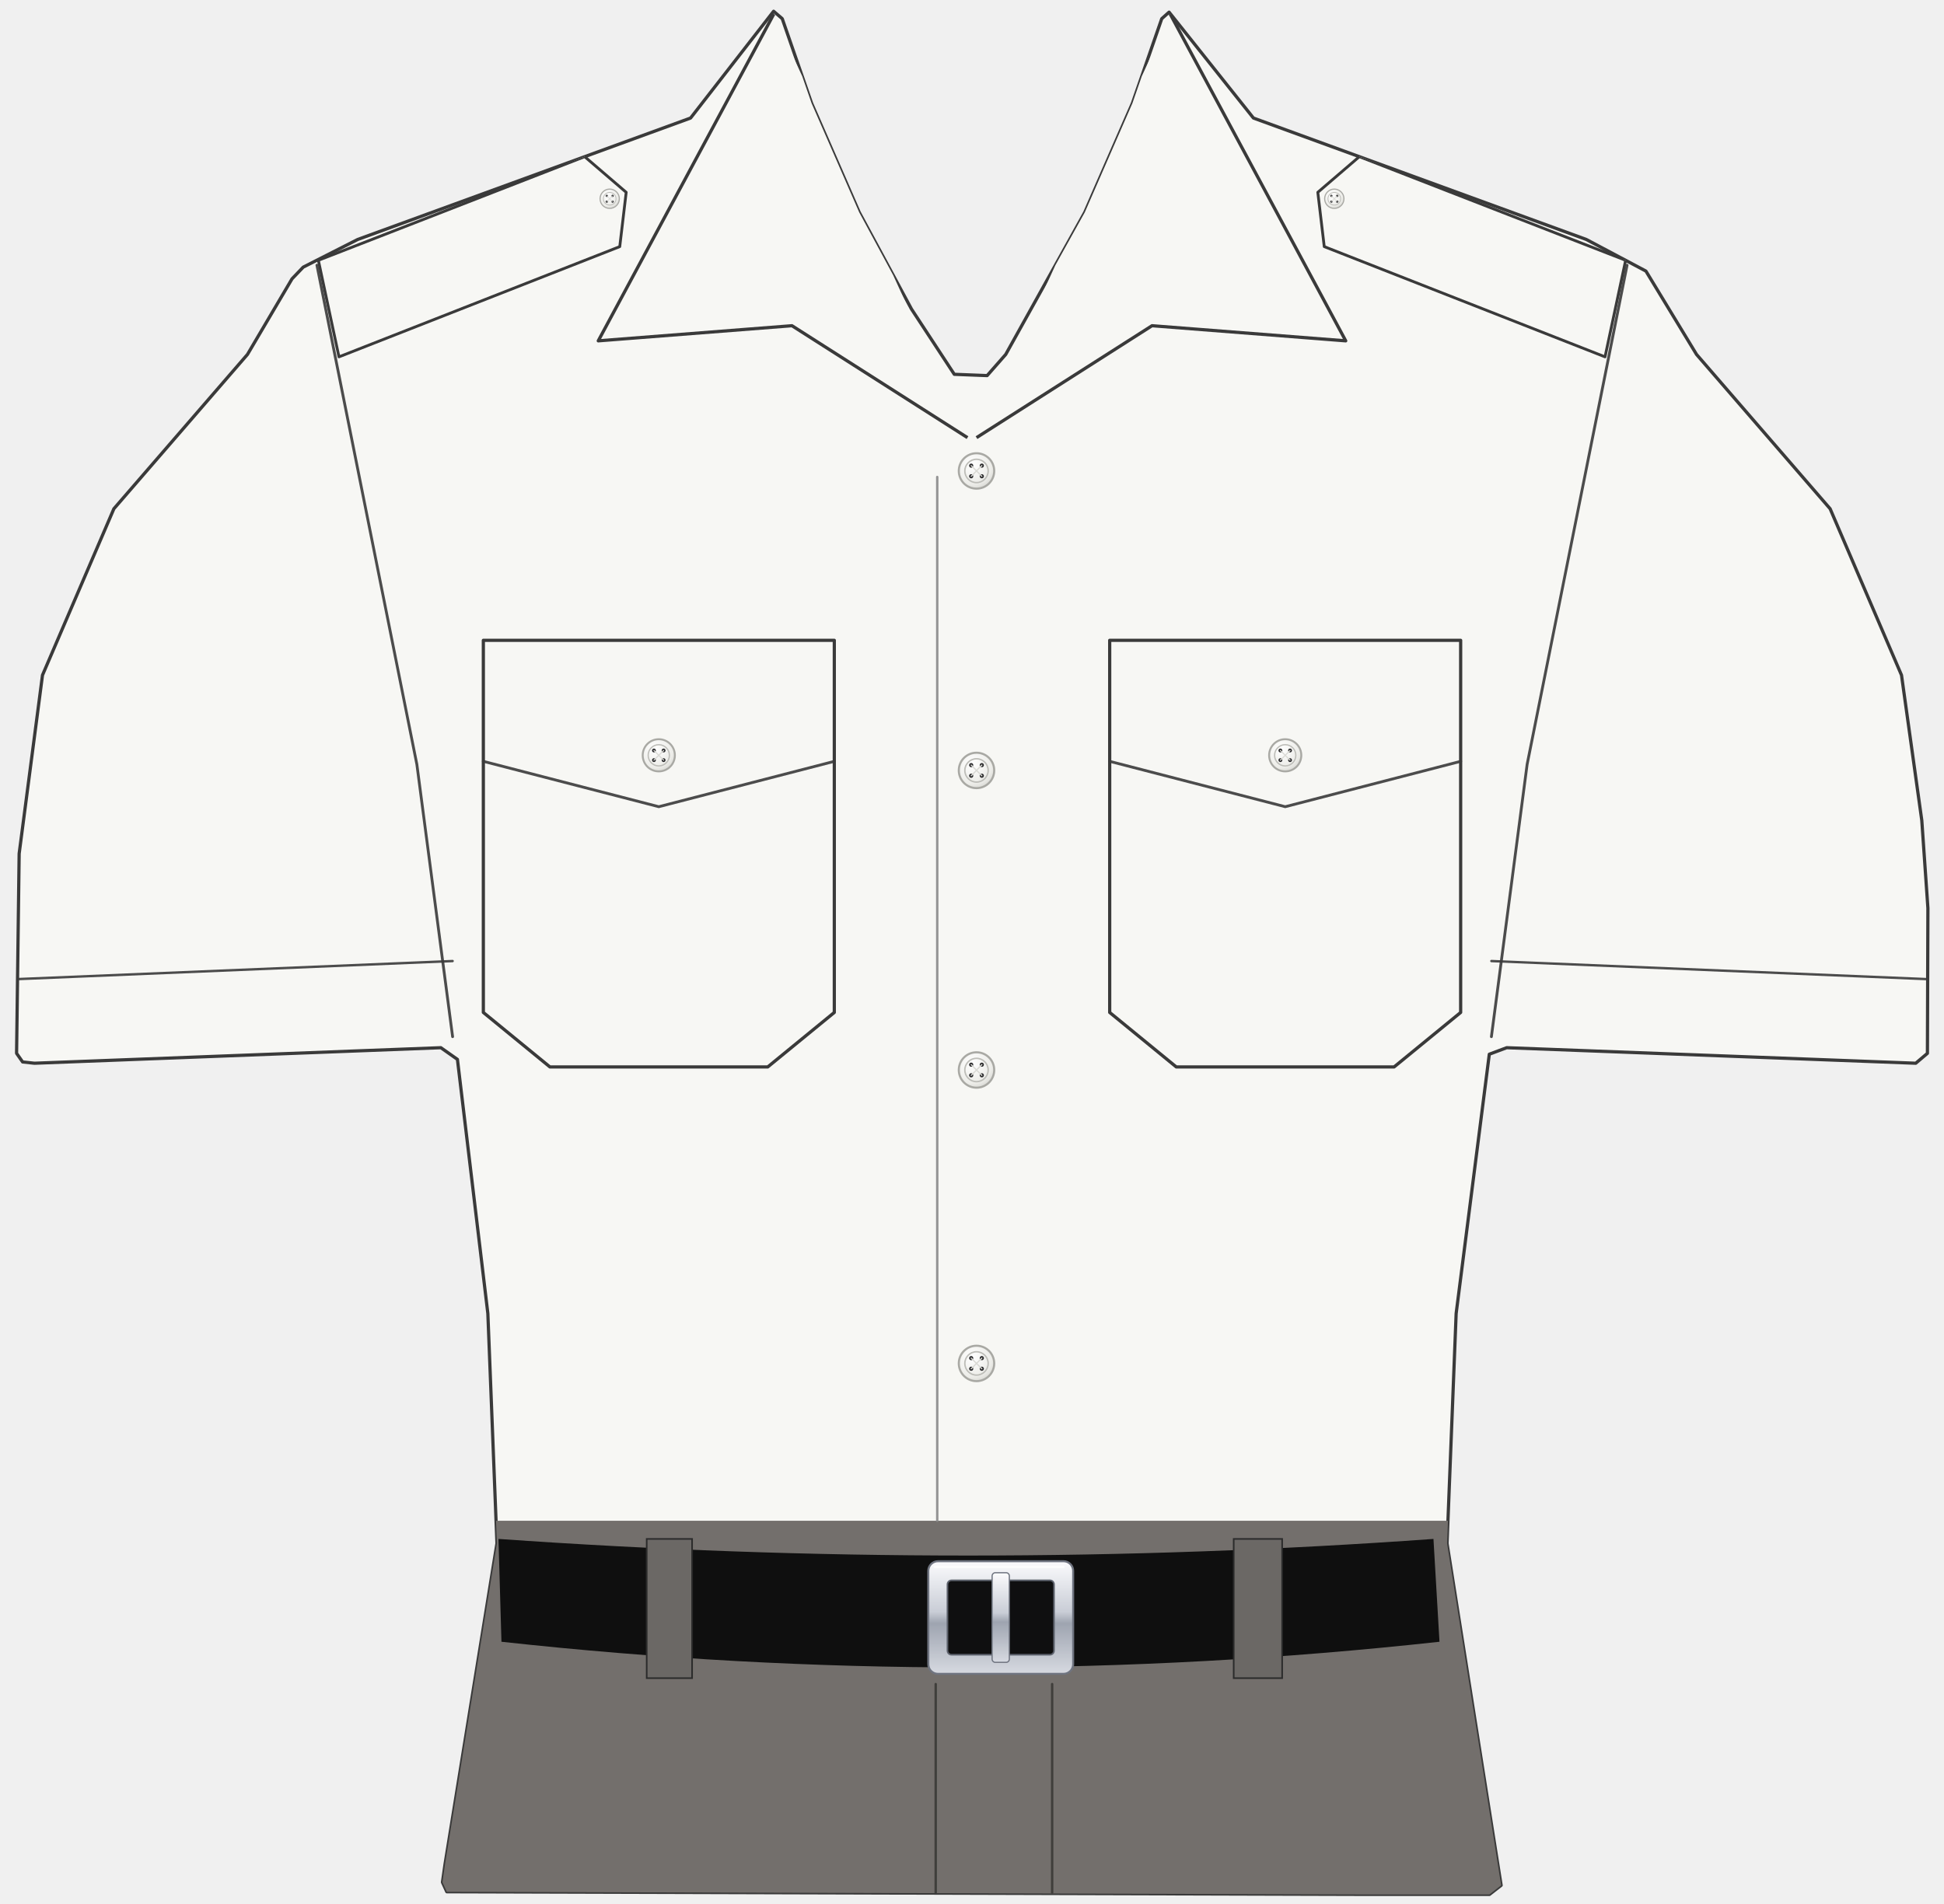
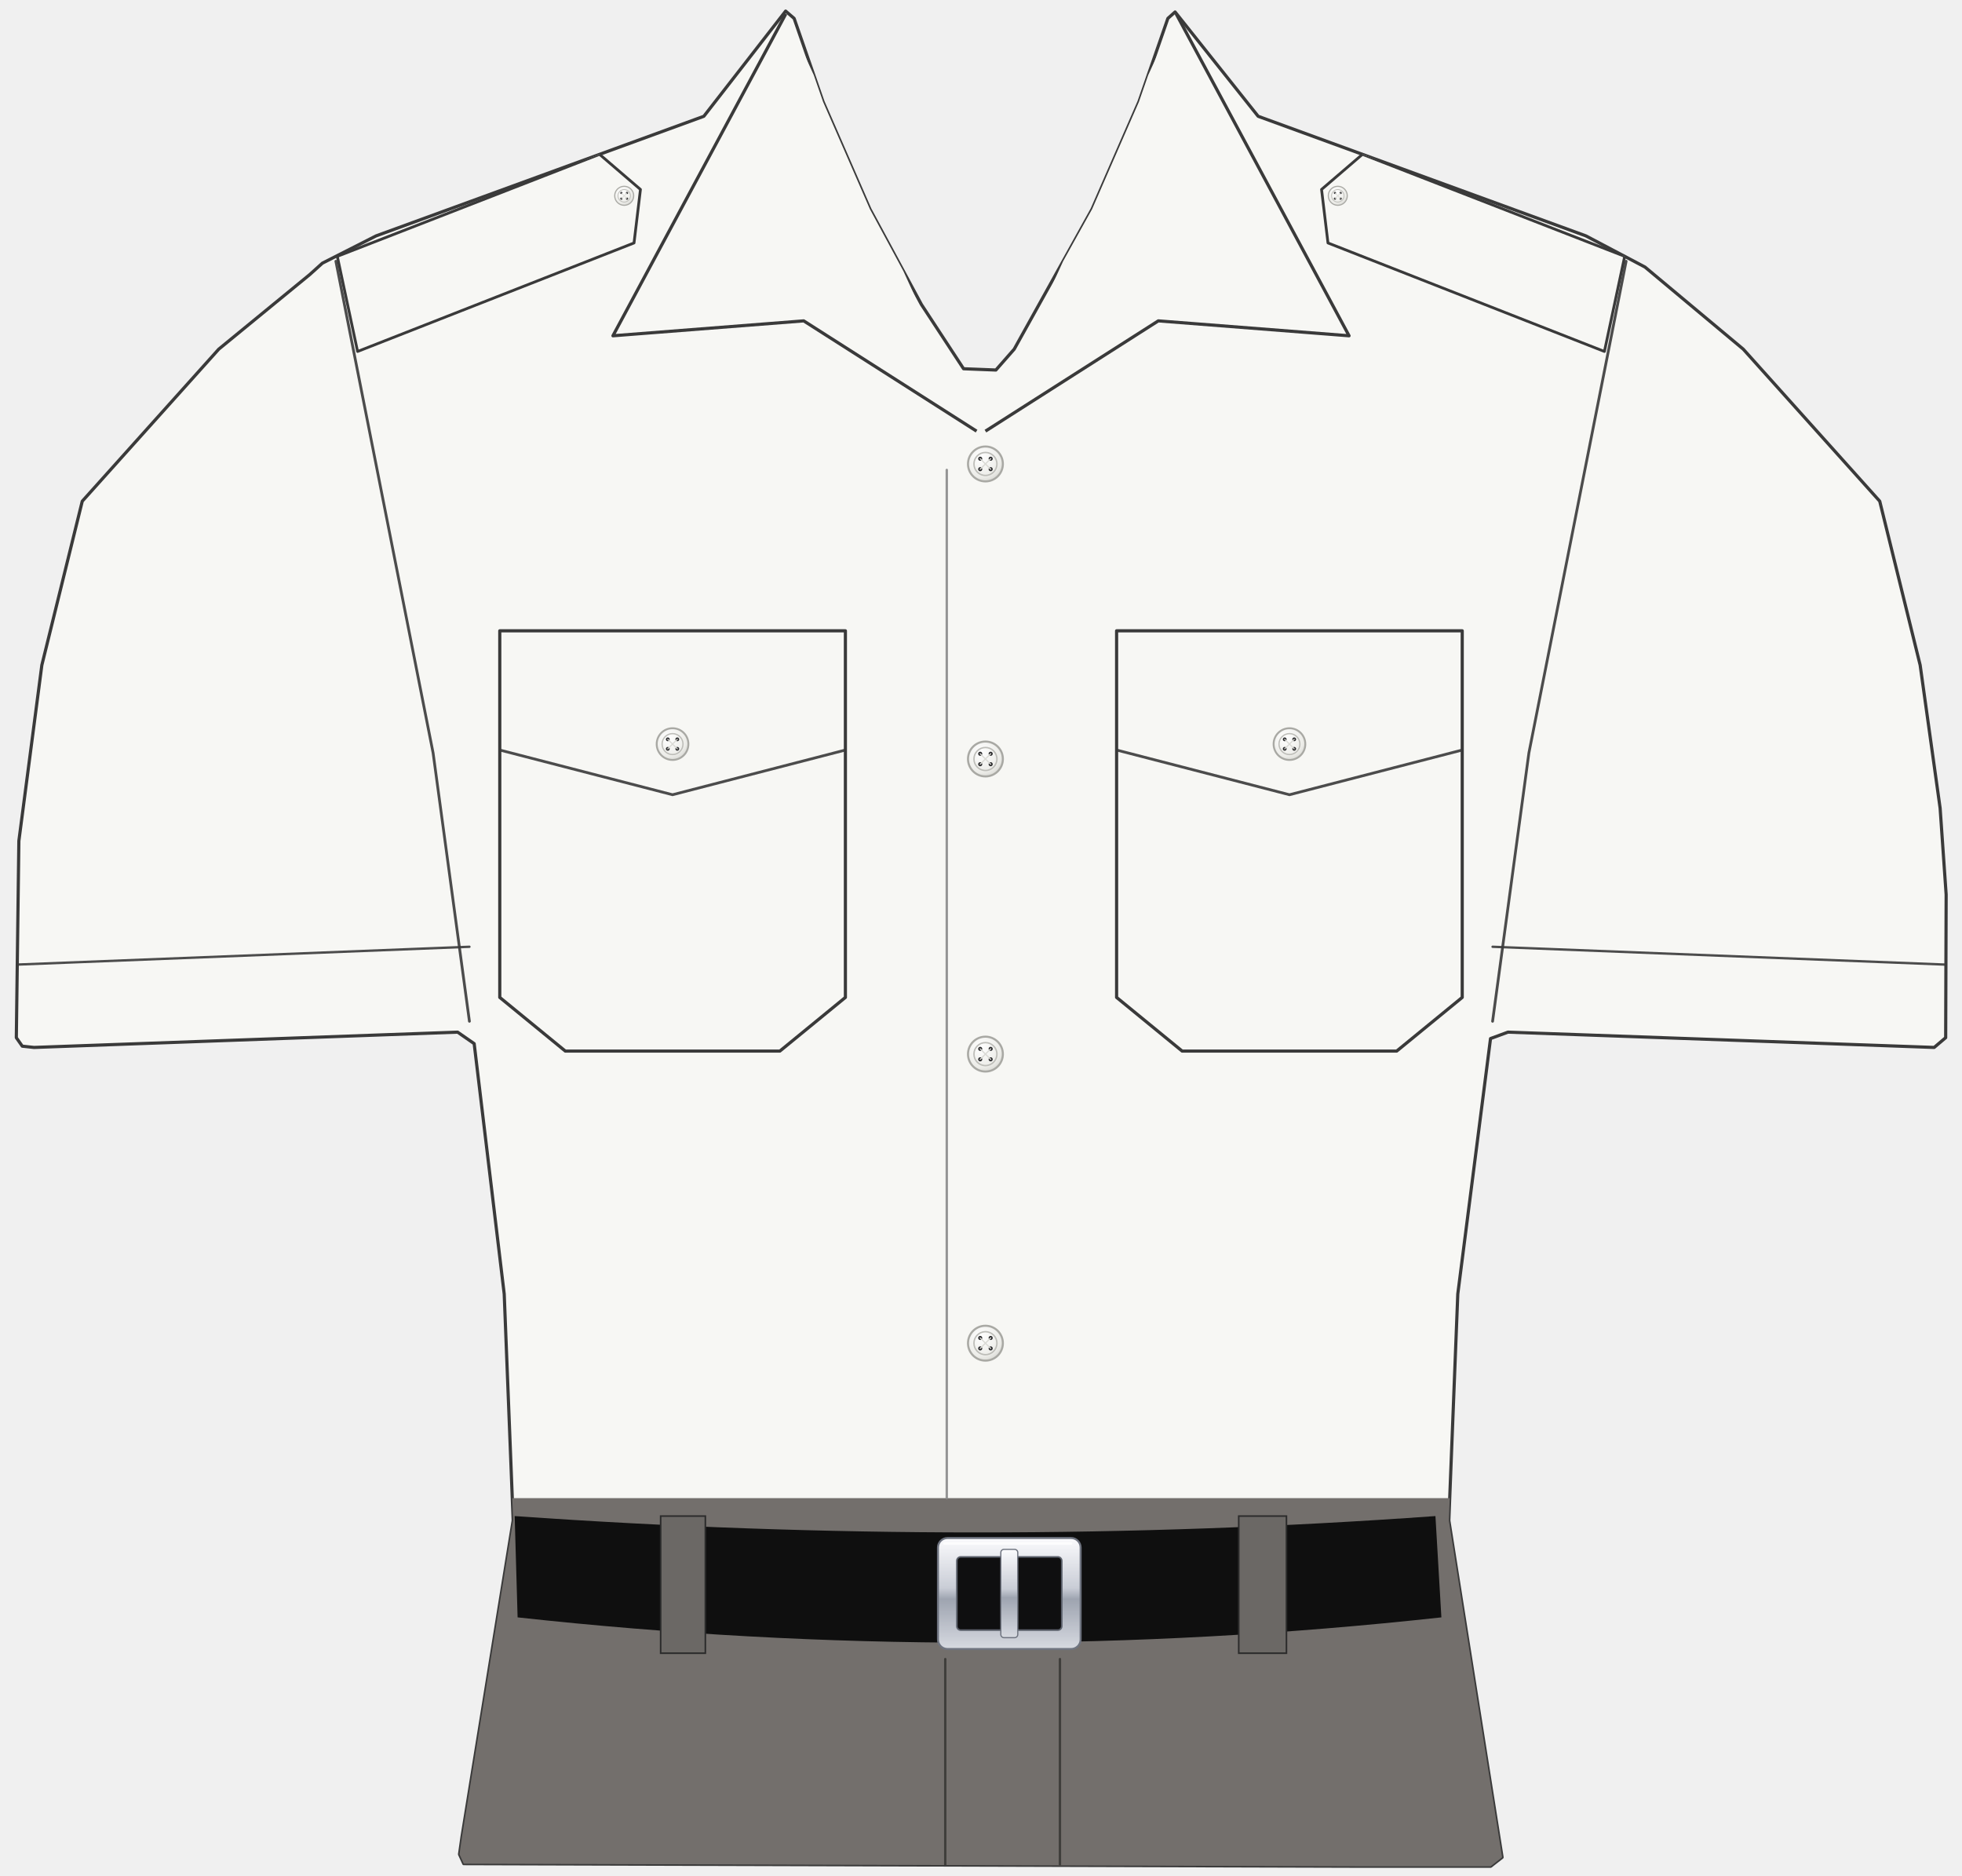
- <svg xmlns="http://www.w3.org/2000/svg" width="24.156in" height="23.66in" viewBox="0 0 2415.6 2366" data-asset-id="garment-aviator-shirt-male" data-source="reference-art-measured" data-units="0.01in">
+ <svg xmlns="http://www.w3.org/2000/svg" width="24.756in" height="23.66in" viewBox="0 0 2475.6 2366" data-asset-id="garment-aviator-shirt-male" data-source="reference-art-measured" data-units="0.01in">
  <defs>
    <linearGradient id="garment-aviator-shirt-male__coatShade" gradientUnits="userSpaceOnUse" x1="-12" y1="0" x2="12" y2="0">
      <stop offset="0" stop-color="#000" stop-opacity=".30" />
      <stop offset=".12" stop-color="#000" stop-opacity=".08" />
      <stop offset=".3" stop-color="#000" stop-opacity="0" />
      <stop offset=".7" stop-color="#000" stop-opacity="0" />
      <stop offset=".88" stop-color="#000" stop-opacity=".08" />
      <stop offset="1" stop-color="#000" stop-opacity=".30" />
    </linearGradient>
    <linearGradient id="garment-aviator-shirt-male__topLight" x1="0" y1="0" x2="0" y2="1">
      <stop offset="0" stop-color="#fff" stop-opacity=".10" />
      <stop offset="1" stop-color="#fff" stop-opacity="0" />
    </linearGradient>
    <radialGradient id="garment-aviator-shirt-male__btn" cx=".4" cy=".35" r=".8">
      <stop offset="0" stop-color="#ffffff" />
      <stop offset=".6" stop-color="#cfd3da" />
      <stop offset="1" stop-color="#8d939e" />
    </radialGradient>
    <linearGradient id="garment-aviator-shirt-male__collarIn" x1="0" y1="0" x2="0" y2="1">
      <stop offset="0" stop-color="#7e8bb8" />
      <stop offset="1" stop-color="#b3bcdc" />
    </linearGradient>
    <linearGradient id="garment-aviator-shirt-male__plate" x1="0" y1="0" x2="0" y2="1">
      <stop offset="0" stop-color="#e4e6ea" />
      <stop offset="1" stop-color="#a9aeb8" />
    </linearGradient>
  </defs>
-   <g id="garment-aviator-shirt-male__art" transform="translate(1207.800 10.000) scale(100)">
+   <g id="garment-aviator-shirt-male__art" transform="translate(1237.800 10.000) scale(100)">
    <defs>
      <clipPath id="garment-aviator-shirt-male__clipSil">
-         <path d="M-2.465,0.040L-2.358,0.132L-1.993,1.184L-1.402,2.538L-0.752,3.741L-0.220,4.552L0.188,4.568L0.419,4.305L1.402,2.538L1.993,1.184L2.358,0.132L2.449,0.051L3.497,1.367L7.633,2.876L8.374,3.269L9.003,4.305L10.663,6.223L11.550,8.291L11.802,10.096L11.878,11.186L11.872,12.991L11.727,13.114L6.644,12.921L6.428,13.002L6.016,16.224L5.903,19.082L6.575,23.331L6.430,23.444L4.850,23.444L-6.526,23.411L-6.580,23.293L-6.548,23.068L-5.903,19.082L-6.016,16.224L-6.394,13.066L-6.600,12.921L-11.650,13.114L-11.797,13.098L-11.872,12.991L-11.840,10.509L-11.550,8.291L-10.663,6.223L-9.003,4.305L-8.449,3.365L-8.310,3.220L-7.633,2.876L-3.497,1.367Z" />
+         <path d="M-2.465,0.040L-2.358,0.132L-1.993,1.184L-1.402,2.538L-0.752,3.741L-0.220,4.552L0.188,4.568L0.419,4.305L1.402,2.538L1.993,1.184L2.358,0.132L2.449,0.051L3.497,1.367L7.633,2.876L8.378,3.269L9.618,4.305L11.340,6.223L11.850,8.291L12.102,10.096L12.178,11.186L12.172,12.991L12.027,13.114L6.649,12.921L6.429,13.002L6.016,16.224L5.903,19.082L6.575,23.331L6.430,23.444L4.850,23.444L-6.526,23.411L-6.580,23.293L-6.548,23.068L-5.903,19.082L-6.016,16.224L-6.395,13.066L-6.604,12.921L-11.949,13.114L-12.097,13.098L-12.172,12.991L-12.140,10.509L-11.850,8.291L-11.340,6.223L-9.618,4.305L-8.471,3.365L-8.310,3.220L-7.633,2.876L-3.497,1.367Z" />
      </clipPath>
      <linearGradient id="garment-aviator-shirt-male__silver" x1="0" y1="0" x2="0" y2="1">
        <stop offset="0" stop-color="#fbfbfd" />
        <stop offset=".45" stop-color="#c9cdd6" />
        <stop offset=".55" stop-color="#9ea4b0" />
        <stop offset="1" stop-color="#d7dae1" />
      </linearGradient>
      <radialGradient id="garment-aviator-shirt-male__btnw" cx=".38" cy=".32" r=".8">
        <stop offset="0" stop-color="#ffffff" />
        <stop offset=".7" stop-color="#ececE8" />
        <stop offset="1" stop-color="#cfcfca" />
      </radialGradient>
      <linearGradient id="garment-aviator-shirt-male__shadeH" x1="0" y1="0" x2="1" y2="0">
        <stop offset="0" stop-color="#6b7080" stop-opacity=".22" />
        <stop offset=".1" stop-color="#6b7080" stop-opacity=".05" />
        <stop offset=".3" stop-color="#6b7080" stop-opacity="0" />
        <stop offset=".7" stop-color="#6b7080" stop-opacity="0" />
        <stop offset=".9" stop-color="#6b7080" stop-opacity=".05" />
        <stop offset="1" stop-color="#6b7080" stop-opacity=".22" />
      </linearGradient>
      <linearGradient id="garment-aviator-shirt-male__shadeV" x1="0" y1="0" x2="0" y2="1">
        <stop offset="0" stop-color="#6b7080" stop-opacity=".10" />
        <stop offset=".3" stop-color="#6b7080" stop-opacity="0" />
        <stop offset="1" stop-color="#6b7080" stop-opacity=".12" />
      </linearGradient>
      <linearGradient id="garment-aviator-shirt-male__dropS" x1="0" y1="0" x2="0" y2="1">
        <stop offset="0" stop-color="#4a4f5e" stop-opacity=".26" />
        <stop offset="1" stop-color="#4a4f5e" stop-opacity="0" />
      </linearGradient>
    </defs>
    <g id="garment-aviator-shirt-male__garment-body">
-       <path id="garment-aviator-shirt-male__silhouette" d="M-2.465,0.040L-2.358,0.132L-1.993,1.184L-1.402,2.538L-0.752,3.741L-0.220,4.552L0.188,4.568L0.419,4.305L1.402,2.538L1.993,1.184L2.358,0.132L2.449,0.051L3.497,1.367L7.633,2.876L8.374,3.269L9.003,4.305L10.663,6.223L11.550,8.291L11.802,10.096L11.878,11.186L11.872,12.991L11.727,13.114L6.644,12.921L6.428,13.002L6.016,16.224L5.903,19.082L6.575,23.331L6.430,23.444L4.850,23.444L-6.526,23.411L-6.580,23.293L-6.548,23.068L-5.903,19.082L-6.016,16.224L-6.394,13.066L-6.600,12.921L-11.650,13.114L-11.797,13.098L-11.872,12.991L-11.840,10.509L-11.550,8.291L-10.663,6.223L-9.003,4.305L-8.449,3.365L-8.310,3.220L-7.633,2.876L-3.497,1.367Z" fill="#f7f7f4" stroke="#3a3a3a" stroke-width=".04" stroke-linejoin="round" />
+       <path id="garment-aviator-shirt-male__silhouette" d="M-2.465,0.040L-2.358,0.132L-1.993,1.184L-1.402,2.538L-0.752,3.741L-0.220,4.552L0.188,4.568L0.419,4.305L1.402,2.538L1.993,1.184L2.358,0.132L2.449,0.051L3.497,1.367L7.633,2.876L8.378,3.269L9.618,4.305L11.340,6.223L11.850,8.291L12.102,10.096L12.178,11.186L12.172,12.991L12.027,13.114L6.649,12.921L6.429,13.002L6.016,16.224L5.903,19.082L6.575,23.331L6.430,23.444L4.850,23.444L-6.526,23.411L-6.580,23.293L-6.548,23.068L-5.903,19.082L-6.016,16.224L-6.395,13.066L-6.604,12.921L-11.949,13.114L-12.097,13.098L-12.172,12.991L-12.140,10.509L-11.850,8.291L-11.340,6.223L-9.618,4.305L-8.471,3.365L-8.310,3.220L-7.633,2.876L-3.497,1.367Z" fill="#f7f7f4" stroke="#3a3a3a" stroke-width=".04" stroke-linejoin="round" />
      <g clip-path="url(#garment-aviator-shirt-male__clipSil)">
-         <path id="garment-aviator-shirt-male__trousers" d="M-12.878,18.800 L12.878,18.800 L12.878,24.460 L-12.878,24.460 Z" fill="#736f6c" />
-         <path id="garment-aviator-shirt-male__epaulet-right" d="M-8.122,3.135L-4.813,1.847L-4.297,2.290L-4.377,2.965L-7.866,4.335Z" fill="#f7f7f4" stroke="#3a3a3a" stroke-width=".035" stroke-linejoin="round" />
+         <path id="garment-aviator-shirt-male__trousers" d="M-13.178,18.800 L13.178,18.800 L13.178,24.460 L-13.178,24.460 Z" fill="#736f6c" />
+         <path id="garment-aviator-shirt-male__epaulet-right" d="M-8.122,3.134L-4.813,1.847L-4.297,2.290L-4.378,2.965L-7.866,4.334Z" fill="#f7f7f4" stroke="#3a3a3a" stroke-width=".035" stroke-linejoin="round" />
        <g>
          <circle cx="-4.502" cy="2.370" r="0.120" fill="url(#garment-aviator-shirt-male__btnw)" stroke="#a9a9a4" stroke-width="0.014" />
          <circle cx="-4.502" cy="2.370" r="0.079" fill="none" stroke="#bdbdb8" stroke-width="0.010" />
          <circle cx="-4.538" cy="2.334" r="0.014" fill="#2a2a2c" />
          <circle cx="-4.466" cy="2.334" r="0.014" fill="#2a2a2c" />
          <circle cx="-4.538" cy="2.406" r="0.014" fill="#2a2a2c" />
          <circle cx="-4.466" cy="2.406" r="0.014" fill="#2a2a2c" />
          <path d="M-4.538,2.334 L-4.466,2.406 M-4.466,2.334 L-4.538,2.406" stroke="#d9d9d4" stroke-width="0.008" stroke-linecap="round" />
        </g>
-         <path id="garment-aviator-shirt-male__epaulet-left" d="M8.122,3.135L4.813,1.847L4.297,2.290L4.377,2.965L7.866,4.335Z" fill="#f7f7f4" stroke="#3a3a3a" stroke-width=".035" stroke-linejoin="round" />
+         <path id="garment-aviator-shirt-male__epaulet-left" d="M8.122,3.134L4.813,1.847L4.297,2.290L4.378,2.965L7.866,4.334Z" fill="#f7f7f4" stroke="#3a3a3a" stroke-width=".035" stroke-linejoin="round" />
        <g>
          <circle cx="4.502" cy="2.370" r="0.120" fill="url(#garment-aviator-shirt-male__btnw)" stroke="#a9a9a4" stroke-width="0.014" />
          <circle cx="4.502" cy="2.370" r="0.079" fill="none" stroke="#bdbdb8" stroke-width="0.010" />
          <circle cx="4.466" cy="2.334" r="0.014" fill="#2a2a2c" />
          <circle cx="4.538" cy="2.334" r="0.014" fill="#2a2a2c" />
          <circle cx="4.466" cy="2.406" r="0.014" fill="#2a2a2c" />
          <circle cx="4.538" cy="2.406" r="0.014" fill="#2a2a2c" />
          <path d="M4.466,2.334 L4.538,2.406 M4.538,2.334 L4.466,2.406" stroke="#d9d9d4" stroke-width="0.008" stroke-linecap="round" />
        </g>
-         <path d="M-8.140,3.196L-6.898,9.400L-6.454,12.784" fill="none" stroke="#3a3a3a" stroke-opacity="0.9" stroke-width="0.035" stroke-linecap="round" stroke-linejoin="round" />
-         <path d="M8.140,3.196L6.898,9.400L6.454,12.784" fill="none" stroke="#3a3a3a" stroke-opacity="0.9" stroke-width="0.035" stroke-linecap="round" stroke-linejoin="round" />
-         <path d="M-6.454,11.844L-11.896,12.070" fill="none" stroke="#3a3a3a" stroke-opacity="0.9" stroke-width="0.03" stroke-linecap="round" stroke-linejoin="round" />
-         <path d="M6.454,11.844L11.896,12.070" fill="none" stroke="#3a3a3a" stroke-opacity="0.9" stroke-width="0.03" stroke-linecap="round" stroke-linejoin="round" />
+         <path d="M-8.140,3.196L-6.913,9.400L-6.455,12.784" fill="none" stroke="#3a3a3a" stroke-opacity="0.9" stroke-width="0.035" stroke-linecap="round" stroke-linejoin="round" />
+         <path d="M8.140,3.196L6.913,9.400L6.455,12.784" fill="none" stroke="#3a3a3a" stroke-opacity="0.9" stroke-width="0.035" stroke-linecap="round" stroke-linejoin="round" />
+         <path d="M-6.455,11.844L-12.196,12.070" fill="none" stroke="#3a3a3a" stroke-opacity="0.9" stroke-width="0.03" stroke-linecap="round" stroke-linejoin="round" />
+         <path d="M6.455,11.844L12.196,12.070" fill="none" stroke="#3a3a3a" stroke-opacity="0.9" stroke-width="0.03" stroke-linecap="round" stroke-linejoin="round" />
        <g id="garment-aviator-shirt-male__pocket-right">
          <path d="M-6.072,7.858L-1.711,7.858L-1.711,12.483L-2.538,13.160L-5.245,13.160L-6.072,12.483Z" fill="none" stroke="#3a3a3a" stroke-width=".04" stroke-linejoin="round" />
          <path d="M-6.072,9.362L-3.892,9.926L-1.711,9.362" fill="none" stroke="#3a3a3a" stroke-opacity="0.9" stroke-width="0.035" stroke-linecap="round" stroke-linejoin="round" />
          <g id="garment-aviator-shirt-male__pocket-right-button">
            <circle cx="-3.892" cy="9.287" r="0.200" fill="url(#garment-aviator-shirt-male__btnw)" stroke="#a9a9a4" stroke-width="0.024" />
            <circle cx="-3.892" cy="9.287" r="0.132" fill="none" stroke="#bdbdb8" stroke-width="0.016" />
            <circle cx="-3.952" cy="9.227" r="0.024" fill="#2a2a2c" />
            <circle cx="-3.832" cy="9.227" r="0.024" fill="#2a2a2c" />
            <circle cx="-3.952" cy="9.347" r="0.024" fill="#2a2a2c" />
            <circle cx="-3.832" cy="9.347" r="0.024" fill="#2a2a2c" />
            <path d="M-3.952,9.227 L-3.832,9.347 M-3.832,9.227 L-3.952,9.347" stroke="#d9d9d4" stroke-width="0.014" stroke-linecap="round" />
          </g>
        </g>
        <g id="garment-aviator-shirt-male__pocket-left">
          <path d="M6.072,7.858L1.711,7.858L1.711,12.483L2.538,13.160L5.245,13.160L6.072,12.483Z" fill="none" stroke="#3a3a3a" stroke-width=".04" stroke-linejoin="round" />
          <path d="M6.072,9.362L3.892,9.926L1.711,9.362" fill="none" stroke="#3a3a3a" stroke-opacity="0.9" stroke-width="0.035" stroke-linecap="round" stroke-linejoin="round" />
          <g id="garment-aviator-shirt-male__pocket-left-button">
            <circle cx="3.892" cy="9.287" r="0.200" fill="url(#garment-aviator-shirt-male__btnw)" stroke="#a9a9a4" stroke-width="0.024" />
            <circle cx="3.892" cy="9.287" r="0.132" fill="none" stroke="#bdbdb8" stroke-width="0.016" />
            <circle cx="3.832" cy="9.227" r="0.024" fill="#2a2a2c" />
            <circle cx="3.952" cy="9.227" r="0.024" fill="#2a2a2c" />
            <circle cx="3.832" cy="9.347" r="0.024" fill="#2a2a2c" />
            <circle cx="3.952" cy="9.347" r="0.024" fill="#2a2a2c" />
            <path d="M3.832,9.227 L3.952,9.347 M3.952,9.227 L3.832,9.347" stroke="#d9d9d4" stroke-width="0.014" stroke-linecap="round" />
          </g>
        </g>
        <path d="M-0.432,5.828L-0.432,18.800" fill="none" stroke="#8a8a8a" stroke-opacity="0.9" stroke-width="0.03" stroke-linecap="round" stroke-linejoin="round" />
        <g id="garment-aviator-shirt-male__button-1">
          <circle cx="0.056" cy="5.753" r="0.220" fill="url(#garment-aviator-shirt-male__btnw)" stroke="#a9a9a4" stroke-width="0.026" />
          <circle cx="0.056" cy="5.753" r="0.145" fill="none" stroke="#bdbdb8" stroke-width="0.018" />
          <circle cx="-0.010" cy="5.687" r="0.026" fill="#2a2a2c" />
          <circle cx="0.122" cy="5.687" r="0.026" fill="#2a2a2c" />
          <circle cx="-0.010" cy="5.819" r="0.026" fill="#2a2a2c" />
          <circle cx="0.122" cy="5.819" r="0.026" fill="#2a2a2c" />
          <path d="M-0.010,5.687 L0.122,5.819 M0.122,5.687 L-0.010,5.819" stroke="#d9d9d4" stroke-width="0.015" stroke-linecap="round" />
        </g>
        <g id="garment-aviator-shirt-male__button-2">
          <circle cx="0.056" cy="9.475" r="0.220" fill="url(#garment-aviator-shirt-male__btnw)" stroke="#a9a9a4" stroke-width="0.026" />
          <circle cx="0.056" cy="9.475" r="0.145" fill="none" stroke="#bdbdb8" stroke-width="0.018" />
          <circle cx="-0.010" cy="9.409" r="0.026" fill="#2a2a2c" />
          <circle cx="0.122" cy="9.409" r="0.026" fill="#2a2a2c" />
          <circle cx="-0.010" cy="9.541" r="0.026" fill="#2a2a2c" />
          <circle cx="0.122" cy="9.541" r="0.026" fill="#2a2a2c" />
          <path d="M-0.010,9.409 L0.122,9.541 M0.122,9.409 L-0.010,9.541" stroke="#d9d9d4" stroke-width="0.015" stroke-linecap="round" />
        </g>
        <g id="garment-aviator-shirt-male__button-3">
          <circle cx="0.056" cy="13.198" r="0.220" fill="url(#garment-aviator-shirt-male__btnw)" stroke="#a9a9a4" stroke-width="0.026" />
          <circle cx="0.056" cy="13.198" r="0.145" fill="none" stroke="#bdbdb8" stroke-width="0.018" />
          <circle cx="-0.010" cy="13.132" r="0.026" fill="#2a2a2c" />
          <circle cx="0.122" cy="13.132" r="0.026" fill="#2a2a2c" />
          <circle cx="-0.010" cy="13.264" r="0.026" fill="#2a2a2c" />
          <circle cx="0.122" cy="13.264" r="0.026" fill="#2a2a2c" />
          <path d="M-0.010,13.132 L0.122,13.264 M0.122,13.132 L-0.010,13.264" stroke="#d9d9d4" stroke-width="0.015" stroke-linecap="round" />
        </g>
        <g id="garment-aviator-shirt-male__button-4">
          <circle cx="0.056" cy="16.845" r="0.220" fill="url(#garment-aviator-shirt-male__btnw)" stroke="#a9a9a4" stroke-width="0.026" />
          <circle cx="0.056" cy="16.845" r="0.145" fill="none" stroke="#bdbdb8" stroke-width="0.018" />
          <circle cx="-0.010" cy="16.779" r="0.026" fill="#2a2a2c" />
          <circle cx="0.122" cy="16.779" r="0.026" fill="#2a2a2c" />
          <circle cx="-0.010" cy="16.911" r="0.026" fill="#2a2a2c" />
          <circle cx="0.122" cy="16.911" r="0.026" fill="#2a2a2c" />
          <path d="M-0.010,16.779 L0.122,16.911 M0.122,16.779 L-0.010,16.911" stroke="#d9d9d4" stroke-width="0.015" stroke-linecap="round" />
        </g>
        <path id="garment-aviator-shirt-male__collar-right" d="M-2.463,0.075L-4.644,4.136L-2.237,3.948L-0.056,5.339" fill="#f7f7f4" stroke="#3a3a3a" stroke-width=".04" stroke-linejoin="round" />
        <path id="garment-aviator-shirt-male__collar-left" d="M2.463,0.075L4.644,4.136L2.237,3.948L0.056,5.339" fill="#f7f7f4" stroke="#3a3a3a" stroke-width=".04" stroke-linejoin="round" />
        <path id="garment-aviator-shirt-male__belt" d="M-5.884,19.026 Q-0.019,19.439 5.734,19.026 L5.809,20.304 Q-0.019,20.943 -5.847,20.304 Z" fill="#0f0f0f" />
        <rect x="-4.042" y="19.026" width="0.564" height="1.730" fill="#6b6865" stroke="#2b2b2b" stroke-width=".02" />
        <rect x="3.252" y="19.026" width="0.602" height="1.730" fill="#6b6865" stroke="#2b2b2b" stroke-width=".02" />
        <g id="garment-aviator-shirt-male__belt-buckle">
          <rect x="-0.543" y="19.303" width="1.800" height="1.400" rx=".12" fill="url(#garment-aviator-shirt-male__silver)" stroke="#6f7480" stroke-width=".025" />
          <rect x="-0.305" y="19.541" width="1.324" height="0.924" rx=".05" fill="#0f0f10" stroke="#5d626d" stroke-width=".02" />
          <rect x="0.250" y="19.446" width="0.214" height="1.114" rx=".04" fill="url(#garment-aviator-shirt-male__silver)" stroke="#6f7480" stroke-width=".015" />
          <path d="M-0.463,19.373 L1.137,19.373" stroke="#fff" stroke-opacity=".75" stroke-width=".03" stroke-linecap="round" />
        </g>
        <path d="M-0.451,20.830L-0.451,23.425" fill="none" stroke="#3a3936" stroke-opacity="0.9" stroke-width="0.03" stroke-linecap="round" stroke-linejoin="round" />
        <path d="M0.996,20.830L0.996,23.425" fill="none" stroke="#3a3936" stroke-opacity="0.9" stroke-width="0.03" stroke-linecap="round" stroke-linejoin="round" />
      </g>
    </g>
    <rect id="garment-aviator-shirt-male__nameplate-slot" x="-5.579" y="7.108" width="3.375" height="0.75" fill="none" stroke="none" />
    <rect id="garment-aviator-shirt-male__ribbon-slot" x="1.829" y="6.358" width="4.125" height="1.5" fill="none" stroke="none" />
  </g>
</svg>
